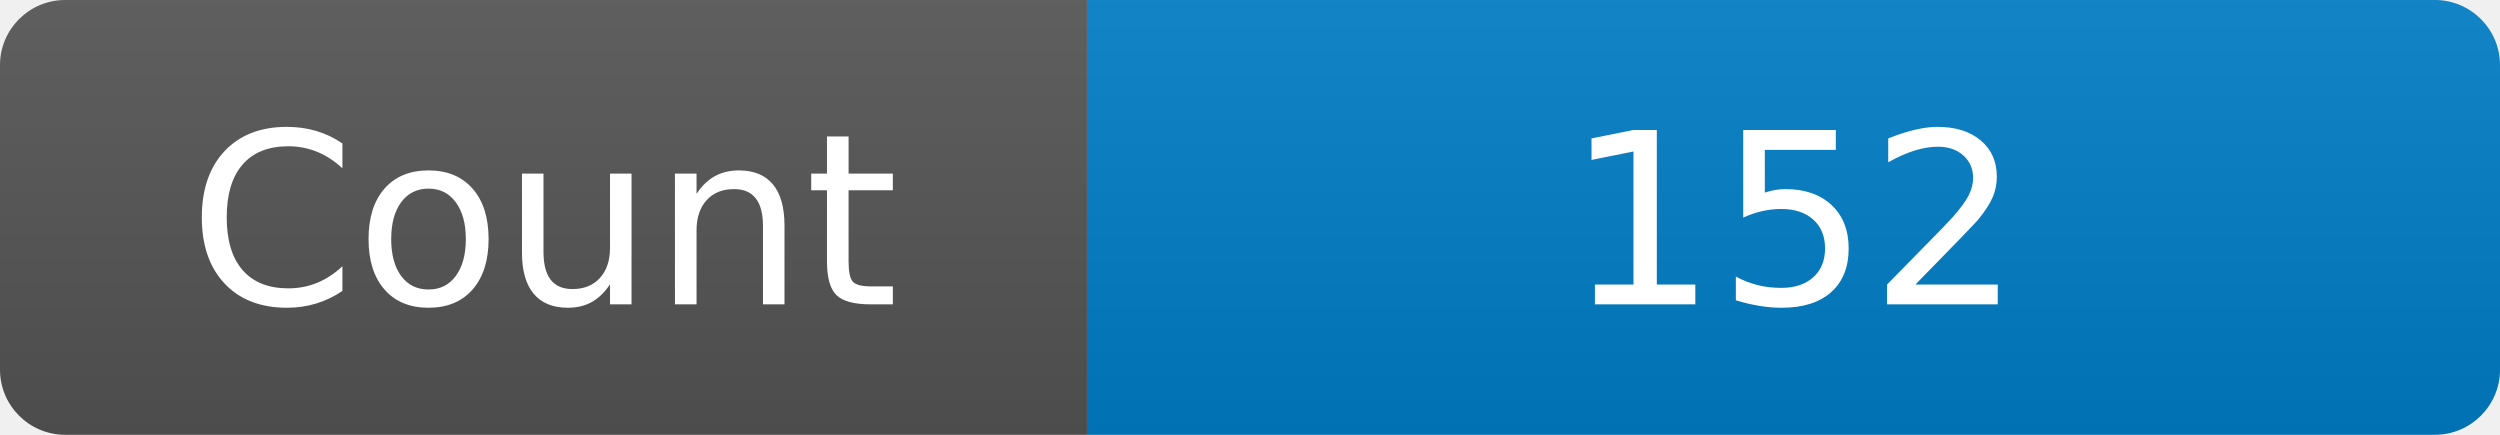
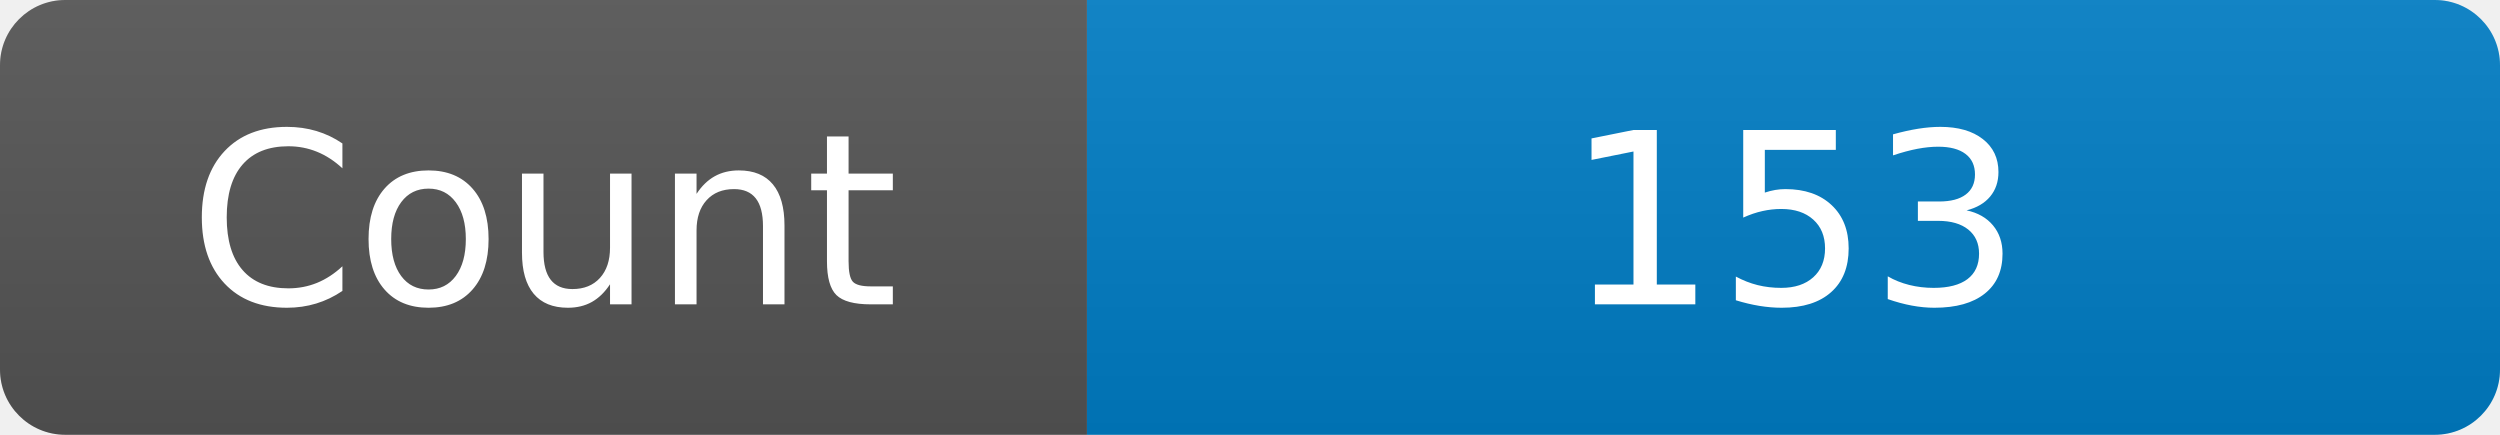
<svg xmlns="http://www.w3.org/2000/svg" width="115" height="20" role="img" aria-label="Maintained?: yes">
  <linearGradient id="s" x2="0" y2="100%">
    <stop offset="0" stop-color="#bbb" stop-opacity=".1" />
    <stop offset="1" stop-opacity=".1" />
  </linearGradient>
  <clipPath id="r">
    <rect width="115" height="20" rx="3" fill="#fff" />
  </clipPath>
  <g clip-path="url(#r)">
    <rect width="50" height="20" fill="#555" />
    <rect x="50" width="160" height="20" fill="#007ec6" />
    <rect width="115" height="20" fill="url(#s)" />
  </g>
  <g fill="#fff" text-anchor="middle" font-family="Verdana,Geneva,DejaVu Sans,sans-serif" font-size="110">
    <text x="250" y="140" transform="scale(.1)" fill="#fff">Count</text>
-     <text x="825" y="140" transform="scale(.1)" fill="#fff">152</text>
+     <text x="825" y="140" transform="scale(.1)" fill="#fff">153</text>
  </g>
</svg>
